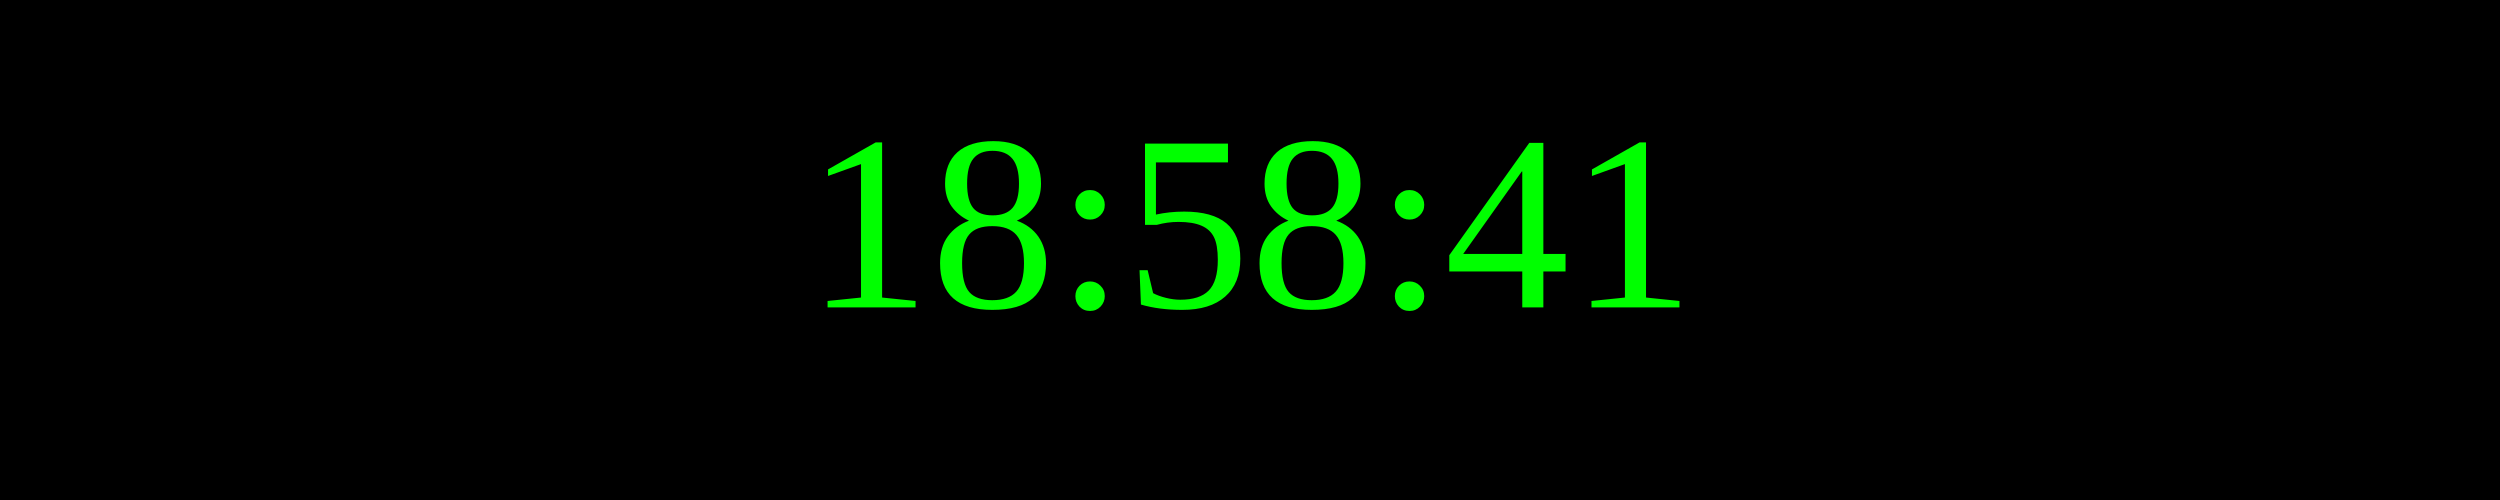
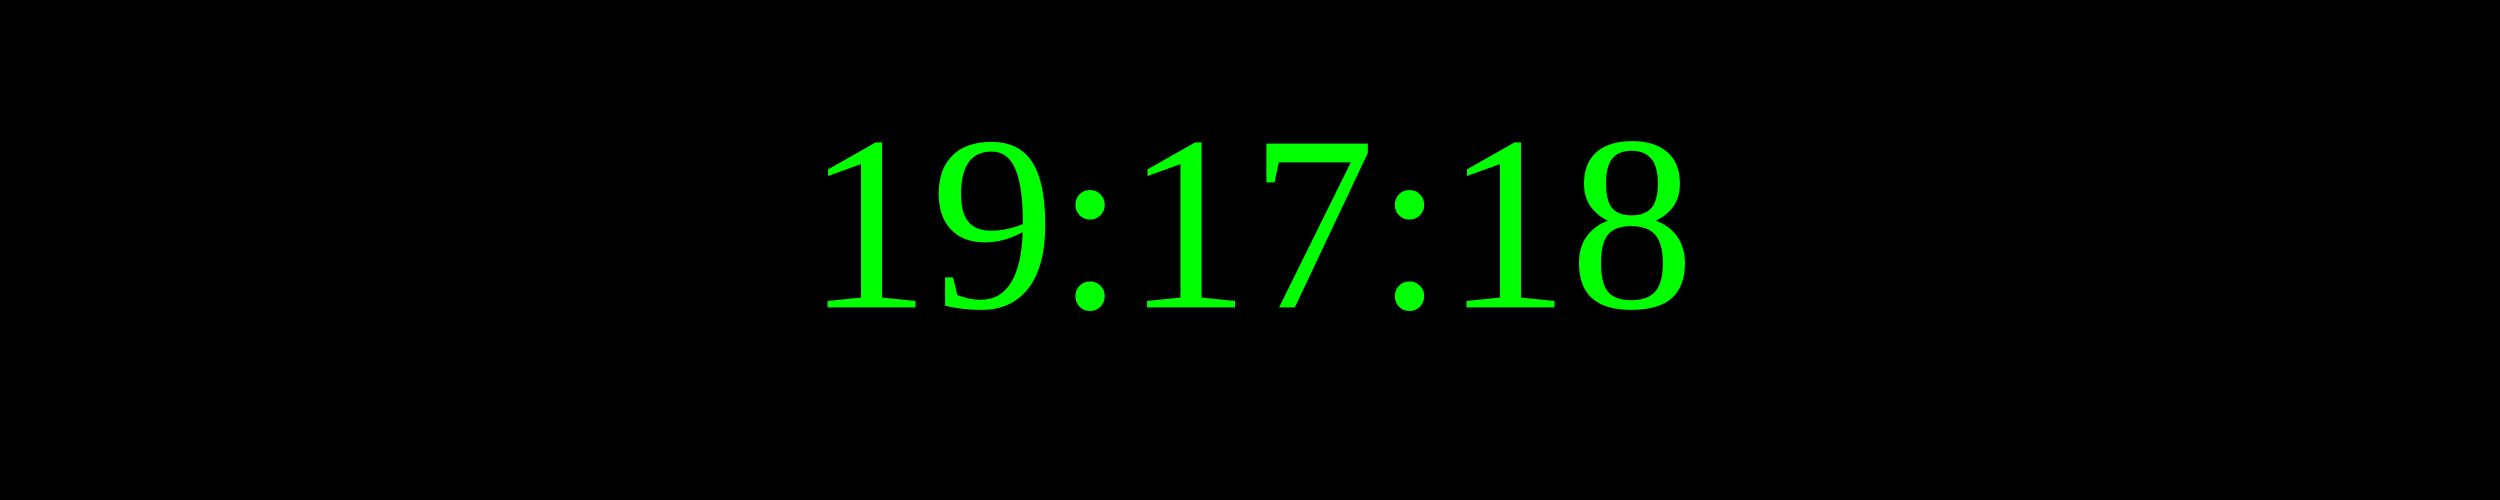
<svg xmlns="http://www.w3.org/2000/svg" width="250" height="50">
  <rect width="100%" height="100%" fill="black" />
  <text x="50%" y="50%" font-size="25" fill="lime" text-anchor="middle" dominant-baseline="middle">
- 18:58:41
+ 19:17:18
</text>
</svg>
